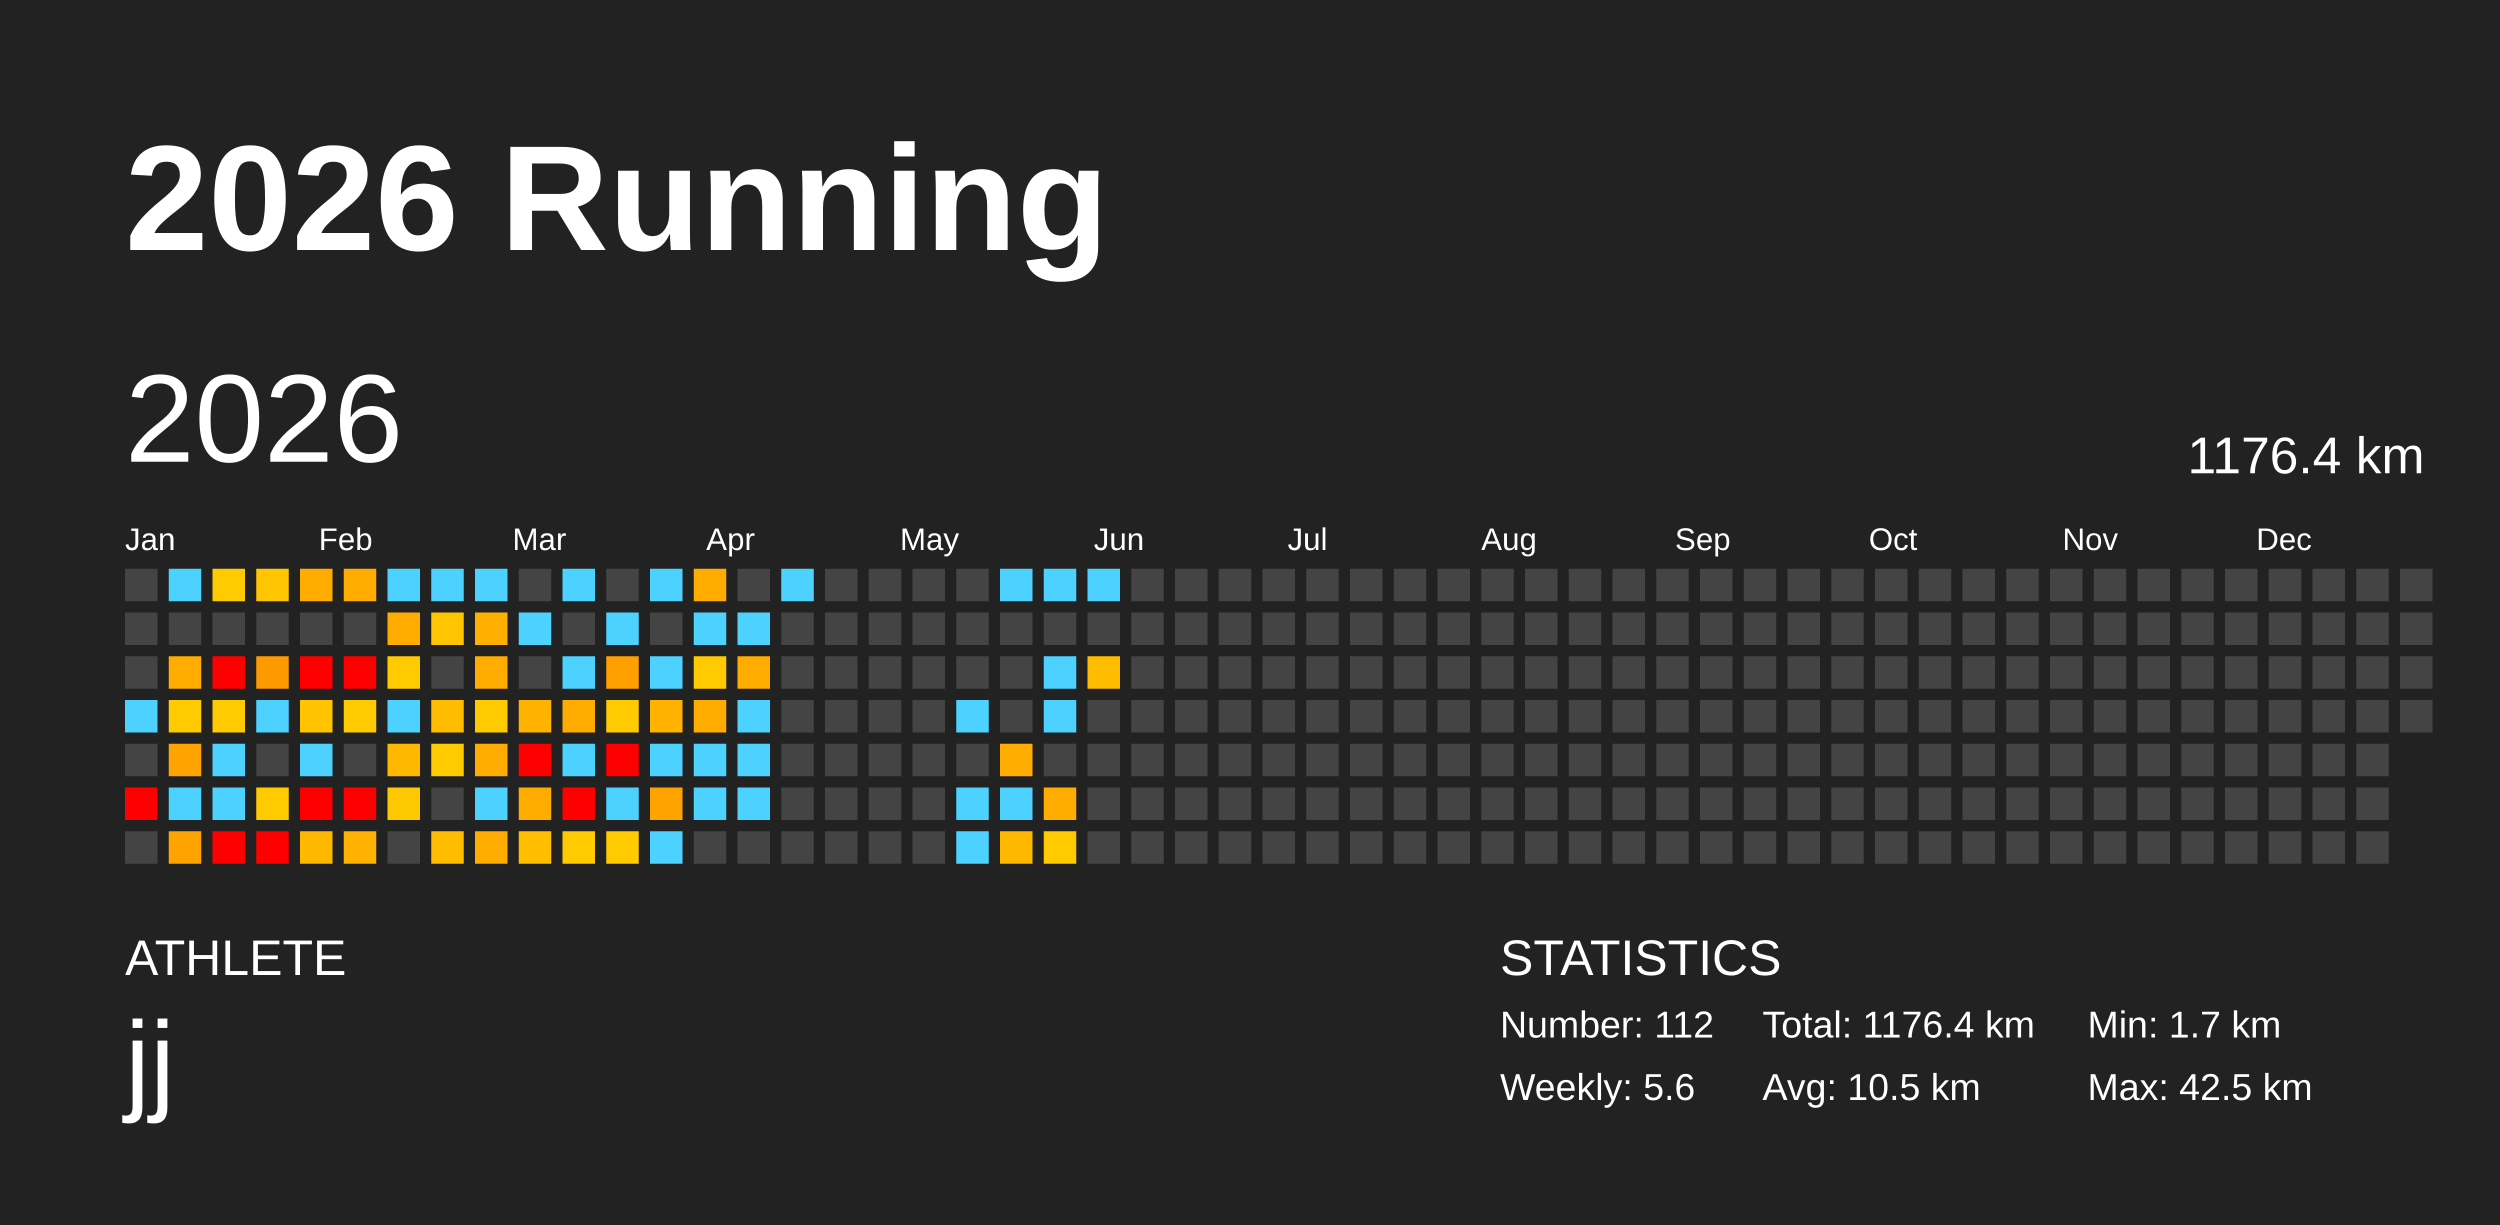
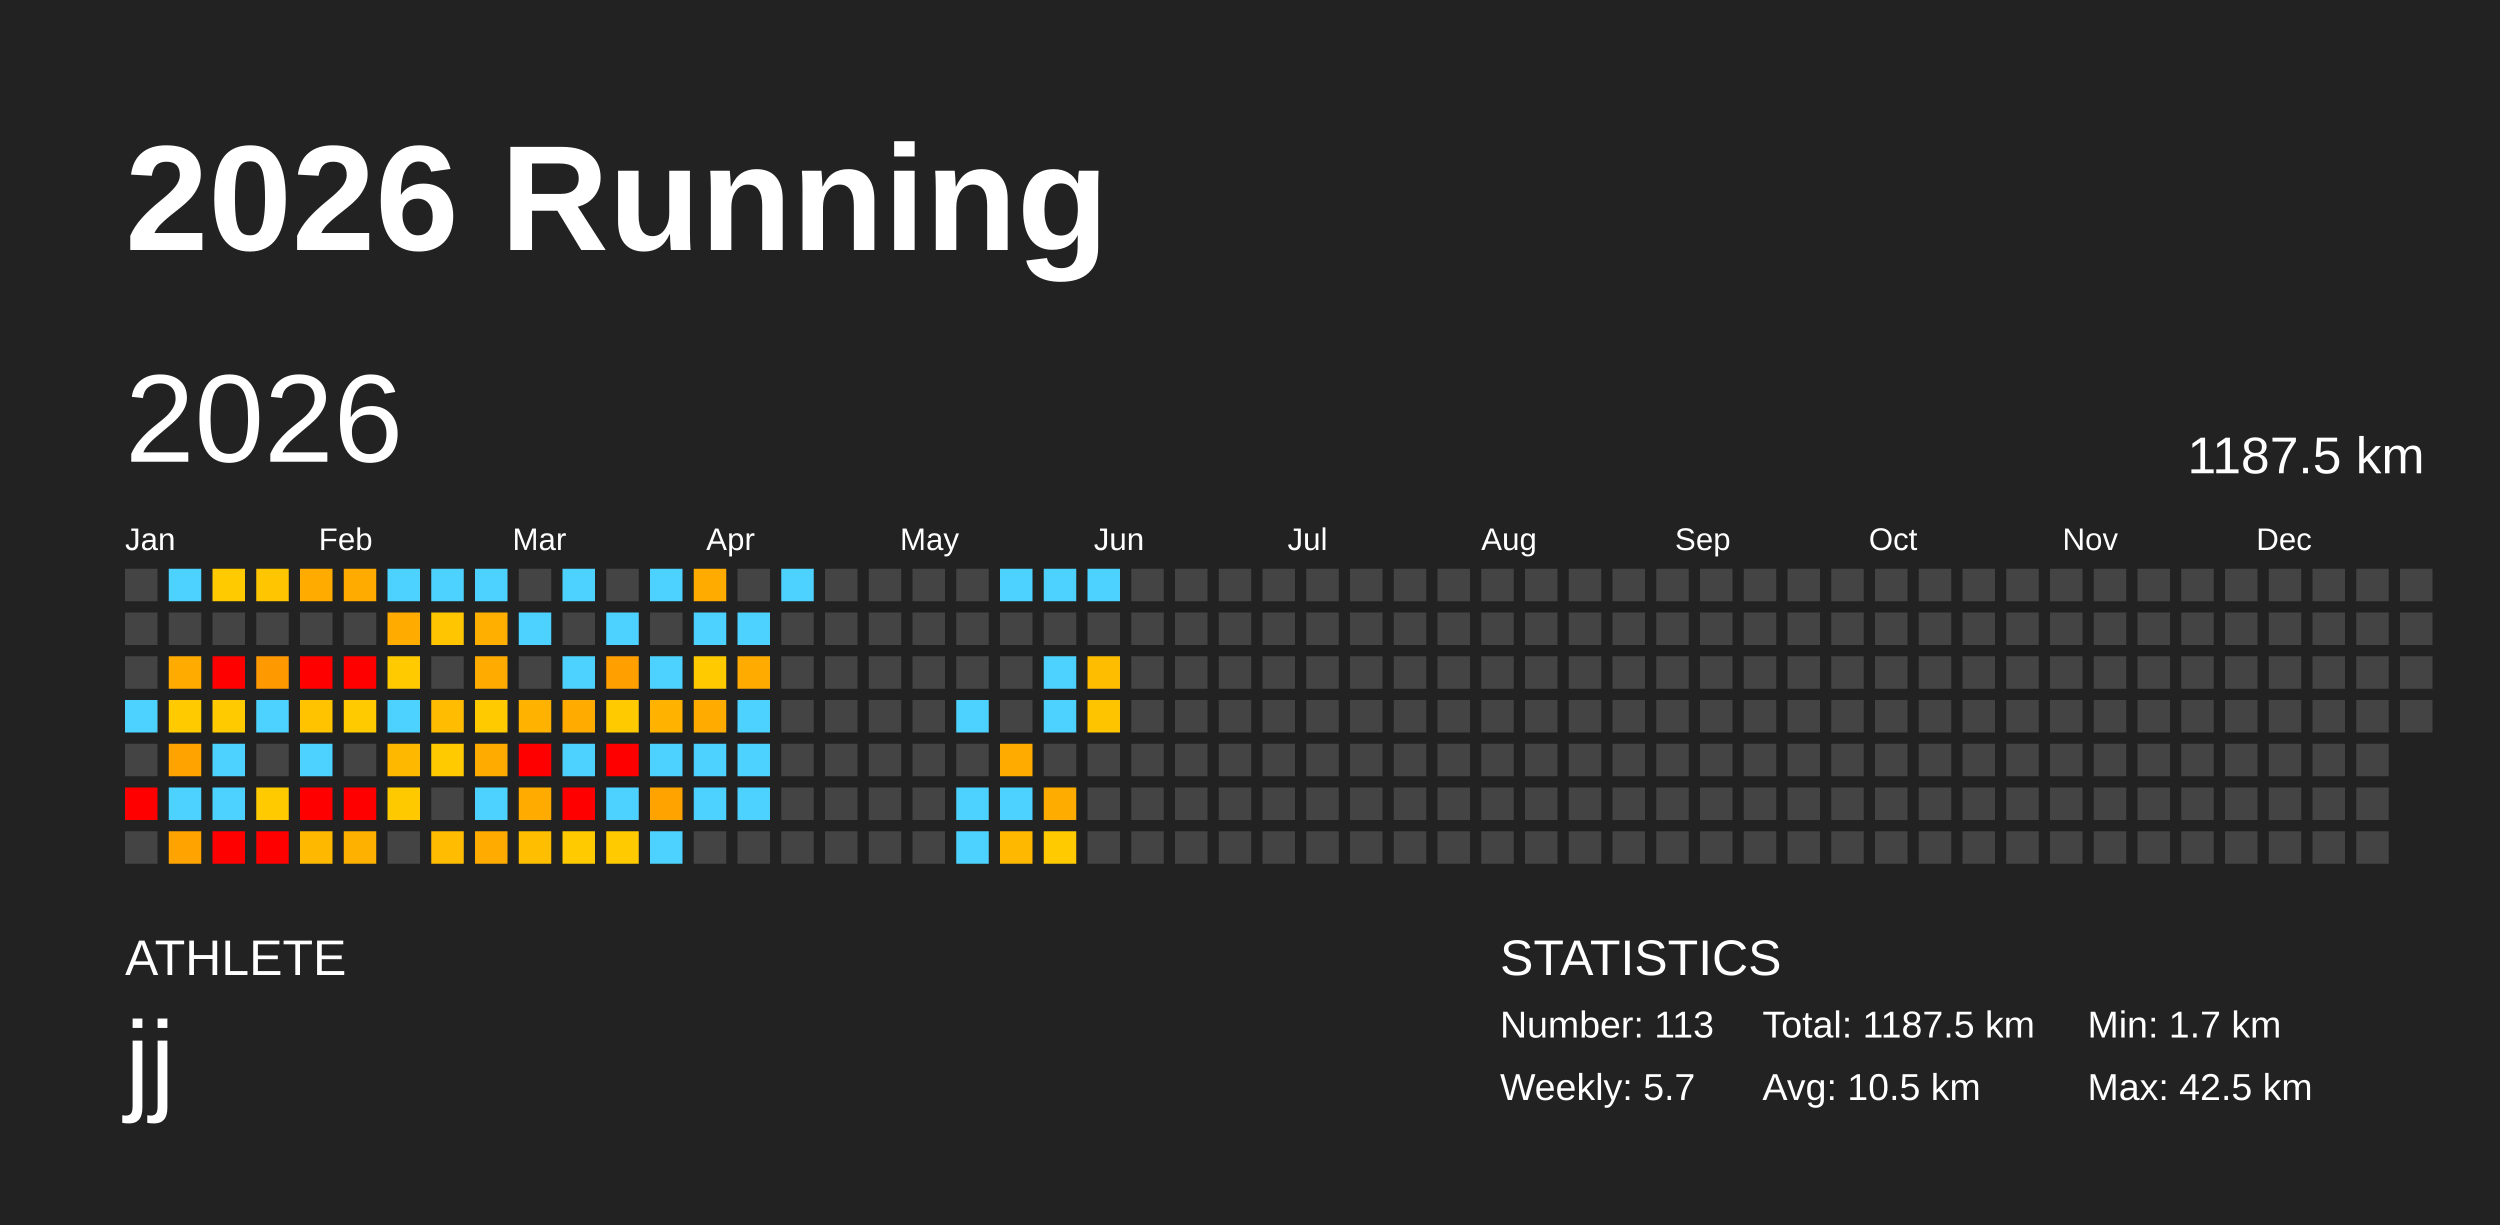
<svg xmlns="http://www.w3.org/2000/svg" baseProfile="full" height="98mm" version="1.1" viewBox="0,0,200,98" width="200mm">
  <defs />
  <rect fill="#222222" height="98" width="200" x="0" y="0" />
  <text fill="#FFFFFF" style="font-size:12px; font-family:Arial; font-weight:bold;" x="10" y="20">2026 Running</text>
  <text fill="#FFFFFF" style="font-size:4px; font-family:Arial" x="10" y="78">ATHLETE</text>
  <text fill="#FFFFFF" style="font-size:9px; font-family:Arial" x="10" y="88">jj</text>
  <text fill="#FFFFFF" style="font-size:4px; font-family:Arial" x="120" y="78">STATISTICS</text>
-   <text fill="#FFFFFF" style="font-size:3px; font-family:Arial" x="120" y="83">Number: 112</text>
-   <text fill="#FFFFFF" style="font-size:3px; font-family:Arial" x="120" y="88">Weekly: 5.6</text>
-   <text fill="#FFFFFF" style="font-size:3px; font-family:Arial" x="141" y="83">Total: 1176.4 km</text>
+   <text fill="#FFFFFF" style="font-size:3px; font-family:Arial" x="120" y="83">Number: 113</text>
+   <text fill="#FFFFFF" style="font-size:3px; font-family:Arial" x="120" y="88">Weekly: 5.7</text>
+   <text fill="#FFFFFF" style="font-size:3px; font-family:Arial" x="141" y="83">Total: 1187.5 km</text>
  <text fill="#FFFFFF" style="font-size:3px; font-family:Arial" x="141" y="88">Avg: 10.5 km</text>
  <text fill="#FFFFFF" style="font-size:3px; font-family:Arial" x="167" y="83">Min: 1.7 km</text>
  <text fill="#FFFFFF" style="font-size:3px; font-family:Arial" x="167" y="88">Max: 42.5 km</text>
  <text dominant-baseline="hanging" fill="#FFFFFF" style="font-size:10.0px; font-family:Arial;" x="10" y="30">2026</text>
-   <text dominant-baseline="hanging" fill="#FFFFFF" style="font-size:4.125px; font-family:Arial;" x="175" y="35">1176.4 km</text>
+   <text dominant-baseline="hanging" fill="#FFFFFF" style="font-size:4.125px; font-family:Arial;" x="175" y="35">1187.5 km</text>
  <text fill="#FFFFFF" style="font-size:2.5px; font-family:Arial" x="10.0" y="44">Jan</text>
  <text fill="#FFFFFF" style="font-size:2.5px; font-family:Arial" x="25.5" y="44">Feb</text>
  <text fill="#FFFFFF" style="font-size:2.5px; font-family:Arial" x="41.0" y="44">Mar</text>
  <text fill="#FFFFFF" style="font-size:2.5px; font-family:Arial" x="56.5" y="44">Apr</text>
  <text fill="#FFFFFF" style="font-size:2.5px; font-family:Arial" x="72.0" y="44">May</text>
  <text fill="#FFFFFF" style="font-size:2.5px; font-family:Arial" x="87.5" y="44">Jun</text>
  <text fill="#FFFFFF" style="font-size:2.5px; font-family:Arial" x="103.0" y="44">Jul</text>
  <text fill="#FFFFFF" style="font-size:2.5px; font-family:Arial" x="118.5" y="44">Aug</text>
  <text fill="#FFFFFF" style="font-size:2.5px; font-family:Arial" x="134.0" y="44">Sep</text>
  <text fill="#FFFFFF" style="font-size:2.5px; font-family:Arial" x="149.5" y="44">Oct</text>
  <text fill="#FFFFFF" style="font-size:2.5px; font-family:Arial" x="165.0" y="44">Nov</text>
  <text fill="#FFFFFF" style="font-size:2.5px; font-family:Arial" x="180.5" y="44">Dec</text>
  <rect fill="#444444" height="2.6" width="2.6" x="10.0" y="45.5" />
  <rect fill="#444444" height="2.6" width="2.6" x="10.0" y="49.0" />
  <rect fill="#444444" height="2.6" width="2.6" x="10.0" y="52.5" />
  <rect fill="#4dd2ff" height="2.6" width="2.6" x="10.0" y="56.0" />
  <rect fill="#444444" height="2.6" width="2.6" x="10.0" y="59.5" />
  <rect fill="red" height="2.6" width="2.6" x="10.0" y="63.0" />
  <rect fill="#444444" height="2.6" width="2.6" x="10.0" y="66.5" />
  <rect fill="#4dd2ff" height="2.6" width="2.6" x="13.5" y="45.5" />
  <rect fill="#444444" height="2.6" width="2.6" x="13.5" y="49.0" />
  <rect fill="#ffab00" height="2.6" width="2.6" x="13.5" y="52.5" />
  <rect fill="#ffcb00" height="2.6" width="2.6" x="13.5" y="56.0" />
  <rect fill="#ffa300" height="2.6" width="2.6" x="13.5" y="59.5" />
  <rect fill="#4dd2ff" height="2.6" width="2.6" x="13.5" y="63.0" />
  <rect fill="#ffa300" height="2.6" width="2.6" x="13.5" y="66.5" />
  <rect fill="#ffcb00" height="2.6" width="2.6" x="17.0" y="45.5" />
  <rect fill="#444444" height="2.6" width="2.6" x="17.0" y="49.0" />
  <rect fill="red" height="2.6" width="2.6" x="17.0" y="52.5" />
  <rect fill="#ffcb00" height="2.6" width="2.6" x="17.0" y="56.0" />
  <rect fill="#4dd2ff" height="2.6" width="2.6" x="17.0" y="59.5" />
  <rect fill="#4dd2ff" height="2.6" width="2.6" x="17.0" y="63.0" />
  <rect fill="red" height="2.6" width="2.6" x="17.0" y="66.5" />
  <rect fill="#ffc500" height="2.6" width="2.6" x="20.5" y="45.5" />
  <rect fill="#444444" height="2.6" width="2.6" x="20.5" y="49.0" />
  <rect fill="#ff9900" height="2.6" width="2.6" x="20.5" y="52.5" />
  <rect fill="#4dd2ff" height="2.6" width="2.6" x="20.5" y="56.0" />
  <rect fill="#444444" height="2.6" width="2.6" x="20.5" y="59.5" />
  <rect fill="#ffcb00" height="2.6" width="2.6" x="20.5" y="63.0" />
  <rect fill="red" height="2.6" width="2.6" x="20.5" y="66.5" />
  <rect fill="#ffab00" height="2.6" width="2.6" x="24.0" y="45.5" />
  <rect fill="#444444" height="2.6" width="2.6" x="24.0" y="49.0" />
  <rect fill="red" height="2.6" width="2.6" x="24.0" y="52.5" />
  <rect fill="#ffc300" height="2.6" width="2.6" x="24.0" y="56.0" />
  <rect fill="#4dd2ff" height="2.6" width="2.6" x="24.0" y="59.5" />
  <rect fill="red" height="2.6" width="2.6" x="24.0" y="63.0" />
  <rect fill="#ffb800" height="2.6" width="2.6" x="24.0" y="66.5" />
  <rect fill="#ffab00" height="2.6" width="2.6" x="27.5" y="45.5" />
  <rect fill="#444444" height="2.6" width="2.6" x="27.5" y="49.0" />
  <rect fill="red" height="2.6" width="2.6" x="27.5" y="52.5" />
  <rect fill="#ffcb00" height="2.6" width="2.6" x="27.5" y="56.0" />
  <rect fill="#444444" height="2.6" width="2.6" x="27.5" y="59.5" />
  <rect fill="red" height="2.6" width="2.6" x="27.5" y="63.0" />
  <rect fill="#ffb100" height="2.6" width="2.6" x="27.5" y="66.5" />
  <rect fill="#4dd2ff" height="2.6" width="2.6" x="31.0" y="45.5" />
  <rect fill="#ffab00" height="2.6" width="2.6" x="31.0" y="49.0" />
  <rect fill="#ffcb00" height="2.6" width="2.6" x="31.0" y="52.5" />
  <rect fill="#4dd2ff" height="2.6" width="2.6" x="31.0" y="56.0" />
  <rect fill="#ffb800" height="2.6" width="2.6" x="31.0" y="59.5" />
  <rect fill="#ffc900" height="2.6" width="2.6" x="31.0" y="63.0" />
  <rect fill="#444444" height="2.6" width="2.6" x="31.0" y="66.5" />
  <rect fill="#4dd2ff" height="2.6" width="2.6" x="34.5" y="45.5" />
  <rect fill="#ffc500" height="2.6" width="2.6" x="34.5" y="49.0" />
  <rect fill="#444444" height="2.6" width="2.6" x="34.5" y="52.5" />
  <rect fill="#ffbc00" height="2.6" width="2.6" x="34.5" y="56.0" />
  <rect fill="#ffcb00" height="2.6" width="2.6" x="34.5" y="59.5" />
  <rect fill="#444444" height="2.6" width="2.6" x="34.5" y="63.0" />
  <rect fill="#ffbc00" height="2.6" width="2.6" x="34.5" y="66.5" />
  <rect fill="#4dd2ff" height="2.6" width="2.6" x="38.0" y="45.5" />
  <rect fill="#ffaf00" height="2.6" width="2.6" x="38.0" y="49.0" />
  <rect fill="#ffab00" height="2.6" width="2.6" x="38.0" y="52.5" />
  <rect fill="#ffcb00" height="2.6" width="2.6" x="38.0" y="56.0" />
  <rect fill="#ffab00" height="2.6" width="2.6" x="38.0" y="59.5" />
  <rect fill="#4dd2ff" height="2.6" width="2.6" x="38.0" y="63.0" />
  <rect fill="#ffab00" height="2.6" width="2.6" x="38.0" y="66.5" />
  <rect fill="#444444" height="2.6" width="2.6" x="41.5" y="45.5" />
  <rect fill="#4dd2ff" height="2.6" width="2.6" x="41.5" y="49.0" />
  <rect fill="#444444" height="2.6" width="2.6" x="41.5" y="52.5" />
  <rect fill="#ffb200" height="2.6" width="2.6" x="41.5" y="56.0" />
  <rect fill="red" height="2.6" width="2.6" x="41.5" y="59.5" />
  <rect fill="#ffab00" height="2.6" width="2.6" x="41.5" y="63.0" />
  <rect fill="#ffbf00" height="2.6" width="2.6" x="41.5" y="66.5" />
  <rect fill="#4dd2ff" height="2.6" width="2.6" x="45.0" y="45.5" />
  <rect fill="#444444" height="2.6" width="2.6" x="45.0" y="49.0" />
  <rect fill="#4dd2ff" height="2.6" width="2.6" x="45.0" y="52.5" />
  <rect fill="#ffab00" height="2.6" width="2.6" x="45.0" y="56.0" />
  <rect fill="#4dd2ff" height="2.6" width="2.6" x="45.0" y="59.5" />
  <rect fill="red" height="2.6" width="2.6" x="45.0" y="63.0" />
  <rect fill="#ffcb00" height="2.6" width="2.6" x="45.0" y="66.5" />
  <rect fill="#444444" height="2.6" width="2.6" x="48.5" y="45.5" />
  <rect fill="#4dd2ff" height="2.6" width="2.6" x="48.5" y="49.0" />
  <rect fill="#ff9f00" height="2.6" width="2.6" x="48.5" y="52.5" />
  <rect fill="#ffcb00" height="2.6" width="2.6" x="48.5" y="56.0" />
  <rect fill="red" height="2.6" width="2.6" x="48.5" y="59.5" />
  <rect fill="#4dd2ff" height="2.6" width="2.6" x="48.5" y="63.0" />
  <rect fill="#ffcb00" height="2.6" width="2.6" x="48.5" y="66.5" />
  <rect fill="#4dd2ff" height="2.6" width="2.6" x="52.0" y="45.5" />
  <rect fill="#444444" height="2.6" width="2.6" x="52.0" y="49.0" />
  <rect fill="#4dd2ff" height="2.6" width="2.6" x="52.0" y="52.5" />
  <rect fill="#ffb200" height="2.6" width="2.6" x="52.0" y="56.0" />
  <rect fill="#4dd2ff" height="2.6" width="2.6" x="52.0" y="59.5" />
  <rect fill="#ffa300" height="2.6" width="2.6" x="52.0" y="63.0" />
  <rect fill="#4dd2ff" height="2.6" width="2.6" x="52.0" y="66.5" />
  <rect fill="#ffab00" height="2.6" width="2.6" x="55.5" y="45.5" />
  <rect fill="#4dd2ff" height="2.6" width="2.6" x="55.5" y="49.0" />
  <rect fill="#ffcb00" height="2.6" width="2.6" x="55.5" y="52.5" />
  <rect fill="#ffab00" height="2.6" width="2.6" x="55.5" y="56.0" />
  <rect fill="#4dd2ff" height="2.6" width="2.6" x="55.5" y="59.5" />
  <rect fill="#4dd2ff" height="2.6" width="2.6" x="55.5" y="63.0" />
  <rect fill="#444444" height="2.6" width="2.6" x="55.5" y="66.5" />
  <rect fill="#444444" height="2.6" width="2.6" x="59.0" y="45.5" />
  <rect fill="#4dd2ff" height="2.6" width="2.6" x="59.0" y="49.0" />
  <rect fill="#ffab00" height="2.6" width="2.6" x="59.0" y="52.5" />
  <rect fill="#4dd2ff" height="2.6" width="2.6" x="59.0" y="56.0" />
  <rect fill="#4dd2ff" height="2.6" width="2.6" x="59.0" y="59.5" />
  <rect fill="#4dd2ff" height="2.6" width="2.6" x="59.0" y="63.0" />
  <rect fill="#444444" height="2.6" width="2.6" x="59.0" y="66.5" />
  <rect fill="#4dd2ff" height="2.6" width="2.6" x="62.5" y="45.5" />
  <rect fill="#444444" height="2.6" width="2.6" x="62.5" y="49.0" />
  <rect fill="#444444" height="2.6" width="2.6" x="62.5" y="52.5" />
  <rect fill="#444444" height="2.6" width="2.6" x="62.5" y="56.0" />
  <rect fill="#444444" height="2.6" width="2.6" x="62.5" y="59.5" />
  <rect fill="#444444" height="2.6" width="2.6" x="62.5" y="63.0" />
  <rect fill="#444444" height="2.6" width="2.6" x="62.5" y="66.5" />
  <rect fill="#444444" height="2.6" width="2.6" x="66.0" y="45.5" />
  <rect fill="#444444" height="2.6" width="2.6" x="66.0" y="49.0" />
  <rect fill="#444444" height="2.6" width="2.6" x="66.0" y="52.5" />
  <rect fill="#444444" height="2.6" width="2.6" x="66.0" y="56.0" />
  <rect fill="#444444" height="2.6" width="2.6" x="66.0" y="59.5" />
  <rect fill="#444444" height="2.6" width="2.6" x="66.0" y="63.0" />
  <rect fill="#444444" height="2.6" width="2.6" x="66.0" y="66.5" />
  <rect fill="#444444" height="2.6" width="2.6" x="69.5" y="45.5" />
  <rect fill="#444444" height="2.6" width="2.6" x="69.5" y="49.0" />
  <rect fill="#444444" height="2.6" width="2.6" x="69.5" y="52.5" />
  <rect fill="#444444" height="2.6" width="2.6" x="69.5" y="56.0" />
  <rect fill="#444444" height="2.6" width="2.6" x="69.5" y="59.5" />
  <rect fill="#444444" height="2.6" width="2.6" x="69.5" y="63.0" />
  <rect fill="#444444" height="2.6" width="2.6" x="69.5" y="66.5" />
  <rect fill="#444444" height="2.6" width="2.6" x="73.0" y="45.5" />
  <rect fill="#444444" height="2.6" width="2.6" x="73.0" y="49.0" />
  <rect fill="#444444" height="2.6" width="2.6" x="73.0" y="52.5" />
  <rect fill="#444444" height="2.6" width="2.6" x="73.0" y="56.0" />
  <rect fill="#444444" height="2.6" width="2.6" x="73.0" y="59.5" />
  <rect fill="#444444" height="2.6" width="2.6" x="73.0" y="63.0" />
  <rect fill="#444444" height="2.6" width="2.6" x="73.0" y="66.5" />
  <rect fill="#444444" height="2.6" width="2.6" x="76.5" y="45.5" />
  <rect fill="#444444" height="2.6" width="2.6" x="76.5" y="49.0" />
  <rect fill="#444444" height="2.6" width="2.6" x="76.5" y="52.5" />
  <rect fill="#4dd2ff" height="2.6" width="2.6" x="76.5" y="56.0" />
  <rect fill="#444444" height="2.6" width="2.6" x="76.5" y="59.5" />
  <rect fill="#4dd2ff" height="2.6" width="2.6" x="76.5" y="63.0" />
  <rect fill="#4dd2ff" height="2.6" width="2.6" x="76.5" y="66.5" />
  <rect fill="#4dd2ff" height="2.6" width="2.6" x="80.0" y="45.5" />
  <rect fill="#444444" height="2.6" width="2.6" x="80.0" y="49.0" />
  <rect fill="#444444" height="2.6" width="2.6" x="80.0" y="52.5" />
  <rect fill="#444444" height="2.6" width="2.6" x="80.0" y="56.0" />
  <rect fill="#ffab00" height="2.6" width="2.6" x="80.0" y="59.5" />
  <rect fill="#4dd2ff" height="2.6" width="2.6" x="80.0" y="63.0" />
  <rect fill="#ffb800" height="2.6" width="2.6" x="80.0" y="66.5" />
  <rect fill="#4dd2ff" height="2.6" width="2.6" x="83.5" y="45.5" />
  <rect fill="#444444" height="2.6" width="2.6" x="83.5" y="49.0" />
  <rect fill="#4dd2ff" height="2.6" width="2.6" x="83.5" y="52.5" />
  <rect fill="#4dd2ff" height="2.6" width="2.6" x="83.5" y="56.0" />
  <rect fill="#444444" height="2.6" width="2.6" x="83.5" y="59.5" />
  <rect fill="#ffac00" height="2.6" width="2.6" x="83.5" y="63.0" />
  <rect fill="#ffcb00" height="2.6" width="2.6" x="83.5" y="66.5" />
  <rect fill="#4dd2ff" height="2.6" width="2.6" x="87.0" y="45.5" />
  <rect fill="#444444" height="2.6" width="2.6" x="87.0" y="49.0" />
  <rect fill="#ffbd00" height="2.6" width="2.6" x="87.0" y="52.5" />
-   <rect fill="#444444" height="2.6" width="2.6" x="87.0" y="56.0" />
+   <rect fill="#ffc400" height="2.6" width="2.6" x="87.0" y="56.0" />
  <rect fill="#444444" height="2.6" width="2.6" x="87.0" y="59.5" />
  <rect fill="#444444" height="2.6" width="2.6" x="87.0" y="63.0" />
  <rect fill="#444444" height="2.6" width="2.6" x="87.0" y="66.5" />
  <rect fill="#444444" height="2.6" width="2.6" x="90.5" y="45.5" />
  <rect fill="#444444" height="2.6" width="2.6" x="90.5" y="49.0" />
  <rect fill="#444444" height="2.6" width="2.6" x="90.5" y="52.5" />
  <rect fill="#444444" height="2.6" width="2.6" x="90.5" y="56.0" />
  <rect fill="#444444" height="2.6" width="2.6" x="90.5" y="59.5" />
  <rect fill="#444444" height="2.6" width="2.6" x="90.5" y="63.0" />
  <rect fill="#444444" height="2.6" width="2.6" x="90.5" y="66.5" />
  <rect fill="#444444" height="2.6" width="2.6" x="94.0" y="45.5" />
  <rect fill="#444444" height="2.6" width="2.6" x="94.0" y="49.0" />
  <rect fill="#444444" height="2.6" width="2.6" x="94.0" y="52.5" />
  <rect fill="#444444" height="2.6" width="2.6" x="94.0" y="56.0" />
  <rect fill="#444444" height="2.6" width="2.6" x="94.0" y="59.5" />
  <rect fill="#444444" height="2.6" width="2.6" x="94.0" y="63.0" />
  <rect fill="#444444" height="2.6" width="2.6" x="94.0" y="66.5" />
  <rect fill="#444444" height="2.6" width="2.6" x="97.5" y="45.5" />
  <rect fill="#444444" height="2.6" width="2.6" x="97.5" y="49.0" />
  <rect fill="#444444" height="2.6" width="2.6" x="97.5" y="52.5" />
  <rect fill="#444444" height="2.6" width="2.6" x="97.5" y="56.0" />
  <rect fill="#444444" height="2.6" width="2.6" x="97.5" y="59.5" />
  <rect fill="#444444" height="2.6" width="2.6" x="97.5" y="63.0" />
  <rect fill="#444444" height="2.6" width="2.6" x="97.5" y="66.5" />
  <rect fill="#444444" height="2.6" width="2.6" x="101.0" y="45.5" />
  <rect fill="#444444" height="2.6" width="2.6" x="101.0" y="49.0" />
  <rect fill="#444444" height="2.6" width="2.6" x="101.0" y="52.5" />
  <rect fill="#444444" height="2.6" width="2.6" x="101.0" y="56.0" />
  <rect fill="#444444" height="2.6" width="2.6" x="101.0" y="59.5" />
  <rect fill="#444444" height="2.6" width="2.6" x="101.0" y="63.0" />
  <rect fill="#444444" height="2.6" width="2.6" x="101.0" y="66.5" />
  <rect fill="#444444" height="2.6" width="2.6" x="104.5" y="45.5" />
  <rect fill="#444444" height="2.6" width="2.6" x="104.5" y="49.0" />
  <rect fill="#444444" height="2.6" width="2.6" x="104.5" y="52.5" />
  <rect fill="#444444" height="2.6" width="2.6" x="104.5" y="56.0" />
  <rect fill="#444444" height="2.6" width="2.6" x="104.5" y="59.5" />
  <rect fill="#444444" height="2.6" width="2.6" x="104.5" y="63.0" />
  <rect fill="#444444" height="2.6" width="2.6" x="104.5" y="66.5" />
  <rect fill="#444444" height="2.6" width="2.6" x="108.0" y="45.5" />
  <rect fill="#444444" height="2.6" width="2.6" x="108.0" y="49.0" />
  <rect fill="#444444" height="2.6" width="2.6" x="108.0" y="52.5" />
  <rect fill="#444444" height="2.6" width="2.6" x="108.0" y="56.0" />
  <rect fill="#444444" height="2.6" width="2.6" x="108.0" y="59.5" />
  <rect fill="#444444" height="2.6" width="2.6" x="108.0" y="63.0" />
  <rect fill="#444444" height="2.6" width="2.6" x="108.0" y="66.5" />
  <rect fill="#444444" height="2.6" width="2.6" x="111.5" y="45.5" />
  <rect fill="#444444" height="2.6" width="2.6" x="111.5" y="49.0" />
  <rect fill="#444444" height="2.6" width="2.6" x="111.5" y="52.5" />
  <rect fill="#444444" height="2.6" width="2.6" x="111.5" y="56.0" />
  <rect fill="#444444" height="2.6" width="2.6" x="111.5" y="59.5" />
  <rect fill="#444444" height="2.6" width="2.6" x="111.5" y="63.0" />
  <rect fill="#444444" height="2.6" width="2.6" x="111.5" y="66.5" />
  <rect fill="#444444" height="2.6" width="2.6" x="115.0" y="45.5" />
  <rect fill="#444444" height="2.6" width="2.6" x="115.0" y="49.0" />
  <rect fill="#444444" height="2.6" width="2.6" x="115.0" y="52.5" />
  <rect fill="#444444" height="2.6" width="2.6" x="115.0" y="56.0" />
  <rect fill="#444444" height="2.6" width="2.6" x="115.0" y="59.5" />
  <rect fill="#444444" height="2.6" width="2.6" x="115.0" y="63.0" />
  <rect fill="#444444" height="2.6" width="2.6" x="115.0" y="66.5" />
  <rect fill="#444444" height="2.6" width="2.6" x="118.5" y="45.5" />
  <rect fill="#444444" height="2.6" width="2.6" x="118.5" y="49.0" />
  <rect fill="#444444" height="2.6" width="2.6" x="118.5" y="52.5" />
  <rect fill="#444444" height="2.6" width="2.6" x="118.5" y="56.0" />
  <rect fill="#444444" height="2.6" width="2.6" x="118.5" y="59.5" />
  <rect fill="#444444" height="2.6" width="2.6" x="118.5" y="63.0" />
  <rect fill="#444444" height="2.6" width="2.6" x="118.5" y="66.5" />
  <rect fill="#444444" height="2.6" width="2.6" x="122.0" y="45.5" />
  <rect fill="#444444" height="2.6" width="2.6" x="122.0" y="49.0" />
  <rect fill="#444444" height="2.6" width="2.6" x="122.0" y="52.5" />
  <rect fill="#444444" height="2.6" width="2.6" x="122.0" y="56.0" />
  <rect fill="#444444" height="2.6" width="2.6" x="122.0" y="59.5" />
  <rect fill="#444444" height="2.6" width="2.6" x="122.0" y="63.0" />
  <rect fill="#444444" height="2.6" width="2.6" x="122.0" y="66.5" />
  <rect fill="#444444" height="2.6" width="2.6" x="125.5" y="45.5" />
  <rect fill="#444444" height="2.6" width="2.6" x="125.5" y="49.0" />
  <rect fill="#444444" height="2.6" width="2.6" x="125.5" y="52.5" />
  <rect fill="#444444" height="2.6" width="2.6" x="125.5" y="56.0" />
  <rect fill="#444444" height="2.6" width="2.6" x="125.5" y="59.5" />
  <rect fill="#444444" height="2.6" width="2.6" x="125.5" y="63.0" />
  <rect fill="#444444" height="2.6" width="2.6" x="125.5" y="66.5" />
  <rect fill="#444444" height="2.6" width="2.6" x="129.0" y="45.5" />
  <rect fill="#444444" height="2.6" width="2.6" x="129.0" y="49.0" />
  <rect fill="#444444" height="2.6" width="2.6" x="129.0" y="52.5" />
  <rect fill="#444444" height="2.6" width="2.6" x="129.0" y="56.0" />
  <rect fill="#444444" height="2.6" width="2.6" x="129.0" y="59.5" />
  <rect fill="#444444" height="2.6" width="2.6" x="129.0" y="63.0" />
  <rect fill="#444444" height="2.6" width="2.6" x="129.0" y="66.5" />
  <rect fill="#444444" height="2.6" width="2.6" x="132.5" y="45.5" />
  <rect fill="#444444" height="2.6" width="2.6" x="132.5" y="49.0" />
  <rect fill="#444444" height="2.6" width="2.6" x="132.5" y="52.5" />
  <rect fill="#444444" height="2.6" width="2.6" x="132.5" y="56.0" />
  <rect fill="#444444" height="2.6" width="2.6" x="132.5" y="59.5" />
  <rect fill="#444444" height="2.6" width="2.6" x="132.5" y="63.0" />
  <rect fill="#444444" height="2.6" width="2.6" x="132.5" y="66.5" />
  <rect fill="#444444" height="2.6" width="2.6" x="136.0" y="45.5" />
  <rect fill="#444444" height="2.6" width="2.6" x="136.0" y="49.0" />
  <rect fill="#444444" height="2.6" width="2.6" x="136.0" y="52.5" />
  <rect fill="#444444" height="2.6" width="2.6" x="136.0" y="56.0" />
  <rect fill="#444444" height="2.6" width="2.6" x="136.0" y="59.5" />
  <rect fill="#444444" height="2.6" width="2.6" x="136.0" y="63.0" />
  <rect fill="#444444" height="2.6" width="2.6" x="136.0" y="66.5" />
  <rect fill="#444444" height="2.6" width="2.6" x="139.5" y="45.5" />
  <rect fill="#444444" height="2.6" width="2.6" x="139.5" y="49.0" />
  <rect fill="#444444" height="2.6" width="2.6" x="139.5" y="52.5" />
  <rect fill="#444444" height="2.6" width="2.6" x="139.5" y="56.0" />
  <rect fill="#444444" height="2.6" width="2.6" x="139.5" y="59.5" />
  <rect fill="#444444" height="2.6" width="2.6" x="139.5" y="63.0" />
  <rect fill="#444444" height="2.6" width="2.6" x="139.5" y="66.5" />
  <rect fill="#444444" height="2.6" width="2.6" x="143.0" y="45.5" />
  <rect fill="#444444" height="2.6" width="2.6" x="143.0" y="49.0" />
  <rect fill="#444444" height="2.6" width="2.6" x="143.0" y="52.5" />
  <rect fill="#444444" height="2.6" width="2.6" x="143.0" y="56.0" />
  <rect fill="#444444" height="2.6" width="2.6" x="143.0" y="59.5" />
  <rect fill="#444444" height="2.6" width="2.6" x="143.0" y="63.0" />
  <rect fill="#444444" height="2.6" width="2.6" x="143.0" y="66.5" />
  <rect fill="#444444" height="2.6" width="2.6" x="146.5" y="45.5" />
  <rect fill="#444444" height="2.6" width="2.6" x="146.5" y="49.0" />
  <rect fill="#444444" height="2.6" width="2.6" x="146.5" y="52.5" />
  <rect fill="#444444" height="2.6" width="2.6" x="146.5" y="56.0" />
  <rect fill="#444444" height="2.6" width="2.6" x="146.5" y="59.5" />
  <rect fill="#444444" height="2.6" width="2.6" x="146.5" y="63.0" />
  <rect fill="#444444" height="2.6" width="2.6" x="146.5" y="66.5" />
  <rect fill="#444444" height="2.6" width="2.6" x="150.0" y="45.5" />
  <rect fill="#444444" height="2.6" width="2.6" x="150.0" y="49.0" />
  <rect fill="#444444" height="2.6" width="2.6" x="150.0" y="52.5" />
  <rect fill="#444444" height="2.6" width="2.6" x="150.0" y="56.0" />
  <rect fill="#444444" height="2.6" width="2.6" x="150.0" y="59.5" />
  <rect fill="#444444" height="2.6" width="2.6" x="150.0" y="63.0" />
  <rect fill="#444444" height="2.6" width="2.6" x="150.0" y="66.5" />
  <rect fill="#444444" height="2.6" width="2.6" x="153.5" y="45.5" />
  <rect fill="#444444" height="2.6" width="2.6" x="153.5" y="49.0" />
  <rect fill="#444444" height="2.6" width="2.6" x="153.5" y="52.5" />
  <rect fill="#444444" height="2.6" width="2.6" x="153.5" y="56.0" />
  <rect fill="#444444" height="2.6" width="2.6" x="153.5" y="59.5" />
  <rect fill="#444444" height="2.6" width="2.6" x="153.5" y="63.0" />
  <rect fill="#444444" height="2.6" width="2.6" x="153.5" y="66.5" />
  <rect fill="#444444" height="2.6" width="2.6" x="157.0" y="45.5" />
  <rect fill="#444444" height="2.6" width="2.6" x="157.0" y="49.0" />
  <rect fill="#444444" height="2.6" width="2.6" x="157.0" y="52.5" />
  <rect fill="#444444" height="2.6" width="2.6" x="157.0" y="56.0" />
  <rect fill="#444444" height="2.6" width="2.6" x="157.0" y="59.5" />
  <rect fill="#444444" height="2.6" width="2.6" x="157.0" y="63.0" />
  <rect fill="#444444" height="2.6" width="2.6" x="157.0" y="66.5" />
  <rect fill="#444444" height="2.6" width="2.6" x="160.5" y="45.5" />
  <rect fill="#444444" height="2.6" width="2.6" x="160.5" y="49.0" />
  <rect fill="#444444" height="2.6" width="2.6" x="160.5" y="52.5" />
  <rect fill="#444444" height="2.6" width="2.6" x="160.5" y="56.0" />
  <rect fill="#444444" height="2.6" width="2.6" x="160.5" y="59.5" />
  <rect fill="#444444" height="2.6" width="2.6" x="160.5" y="63.0" />
  <rect fill="#444444" height="2.6" width="2.6" x="160.5" y="66.5" />
  <rect fill="#444444" height="2.6" width="2.6" x="164.0" y="45.5" />
  <rect fill="#444444" height="2.6" width="2.6" x="164.0" y="49.0" />
  <rect fill="#444444" height="2.6" width="2.6" x="164.0" y="52.5" />
  <rect fill="#444444" height="2.6" width="2.6" x="164.0" y="56.0" />
  <rect fill="#444444" height="2.6" width="2.6" x="164.0" y="59.5" />
  <rect fill="#444444" height="2.6" width="2.6" x="164.0" y="63.0" />
  <rect fill="#444444" height="2.6" width="2.6" x="164.0" y="66.5" />
  <rect fill="#444444" height="2.6" width="2.6" x="167.5" y="45.5" />
  <rect fill="#444444" height="2.6" width="2.6" x="167.5" y="49.0" />
  <rect fill="#444444" height="2.6" width="2.6" x="167.5" y="52.5" />
  <rect fill="#444444" height="2.6" width="2.6" x="167.5" y="56.0" />
  <rect fill="#444444" height="2.6" width="2.6" x="167.5" y="59.5" />
  <rect fill="#444444" height="2.6" width="2.6" x="167.5" y="63.0" />
  <rect fill="#444444" height="2.6" width="2.6" x="167.5" y="66.5" />
  <rect fill="#444444" height="2.6" width="2.6" x="171.0" y="45.5" />
  <rect fill="#444444" height="2.6" width="2.6" x="171.0" y="49.0" />
  <rect fill="#444444" height="2.6" width="2.6" x="171.0" y="52.5" />
  <rect fill="#444444" height="2.6" width="2.6" x="171.0" y="56.0" />
  <rect fill="#444444" height="2.6" width="2.6" x="171.0" y="59.5" />
  <rect fill="#444444" height="2.6" width="2.6" x="171.0" y="63.0" />
  <rect fill="#444444" height="2.6" width="2.6" x="171.0" y="66.5" />
  <rect fill="#444444" height="2.6" width="2.6" x="174.5" y="45.5" />
  <rect fill="#444444" height="2.6" width="2.6" x="174.5" y="49.0" />
  <rect fill="#444444" height="2.6" width="2.6" x="174.5" y="52.5" />
  <rect fill="#444444" height="2.6" width="2.6" x="174.5" y="56.0" />
  <rect fill="#444444" height="2.6" width="2.6" x="174.5" y="59.5" />
  <rect fill="#444444" height="2.6" width="2.6" x="174.5" y="63.0" />
  <rect fill="#444444" height="2.6" width="2.6" x="174.5" y="66.5" />
  <rect fill="#444444" height="2.6" width="2.6" x="178.0" y="45.5" />
  <rect fill="#444444" height="2.6" width="2.6" x="178.0" y="49.0" />
  <rect fill="#444444" height="2.6" width="2.6" x="178.0" y="52.5" />
  <rect fill="#444444" height="2.6" width="2.6" x="178.0" y="56.0" />
  <rect fill="#444444" height="2.6" width="2.6" x="178.0" y="59.5" />
  <rect fill="#444444" height="2.6" width="2.6" x="178.0" y="63.0" />
  <rect fill="#444444" height="2.6" width="2.6" x="178.0" y="66.5" />
  <rect fill="#444444" height="2.6" width="2.6" x="181.5" y="45.5" />
  <rect fill="#444444" height="2.6" width="2.6" x="181.5" y="49.0" />
  <rect fill="#444444" height="2.6" width="2.6" x="181.5" y="52.5" />
  <rect fill="#444444" height="2.6" width="2.6" x="181.5" y="56.0" />
  <rect fill="#444444" height="2.6" width="2.6" x="181.5" y="59.5" />
  <rect fill="#444444" height="2.6" width="2.6" x="181.5" y="63.0" />
  <rect fill="#444444" height="2.6" width="2.6" x="181.5" y="66.5" />
  <rect fill="#444444" height="2.6" width="2.6" x="185.0" y="45.5" />
  <rect fill="#444444" height="2.6" width="2.6" x="185.0" y="49.0" />
  <rect fill="#444444" height="2.6" width="2.6" x="185.0" y="52.5" />
  <rect fill="#444444" height="2.6" width="2.6" x="185.0" y="56.0" />
  <rect fill="#444444" height="2.6" width="2.6" x="185.0" y="59.5" />
  <rect fill="#444444" height="2.6" width="2.6" x="185.0" y="63.0" />
  <rect fill="#444444" height="2.6" width="2.6" x="185.0" y="66.5" />
  <rect fill="#444444" height="2.6" width="2.6" x="188.5" y="45.5" />
  <rect fill="#444444" height="2.6" width="2.6" x="188.5" y="49.0" />
  <rect fill="#444444" height="2.6" width="2.6" x="188.5" y="52.5" />
  <rect fill="#444444" height="2.6" width="2.6" x="188.5" y="56.0" />
  <rect fill="#444444" height="2.6" width="2.6" x="188.5" y="59.5" />
  <rect fill="#444444" height="2.6" width="2.6" x="188.5" y="63.0" />
  <rect fill="#444444" height="2.6" width="2.6" x="188.5" y="66.5" />
  <rect fill="#444444" height="2.6" width="2.6" x="192.0" y="45.5" />
  <rect fill="#444444" height="2.6" width="2.6" x="192.0" y="49.0" />
  <rect fill="#444444" height="2.6" width="2.6" x="192.0" y="52.5" />
  <rect fill="#444444" height="2.6" width="2.6" x="192.0" y="56.0" />
</svg>
